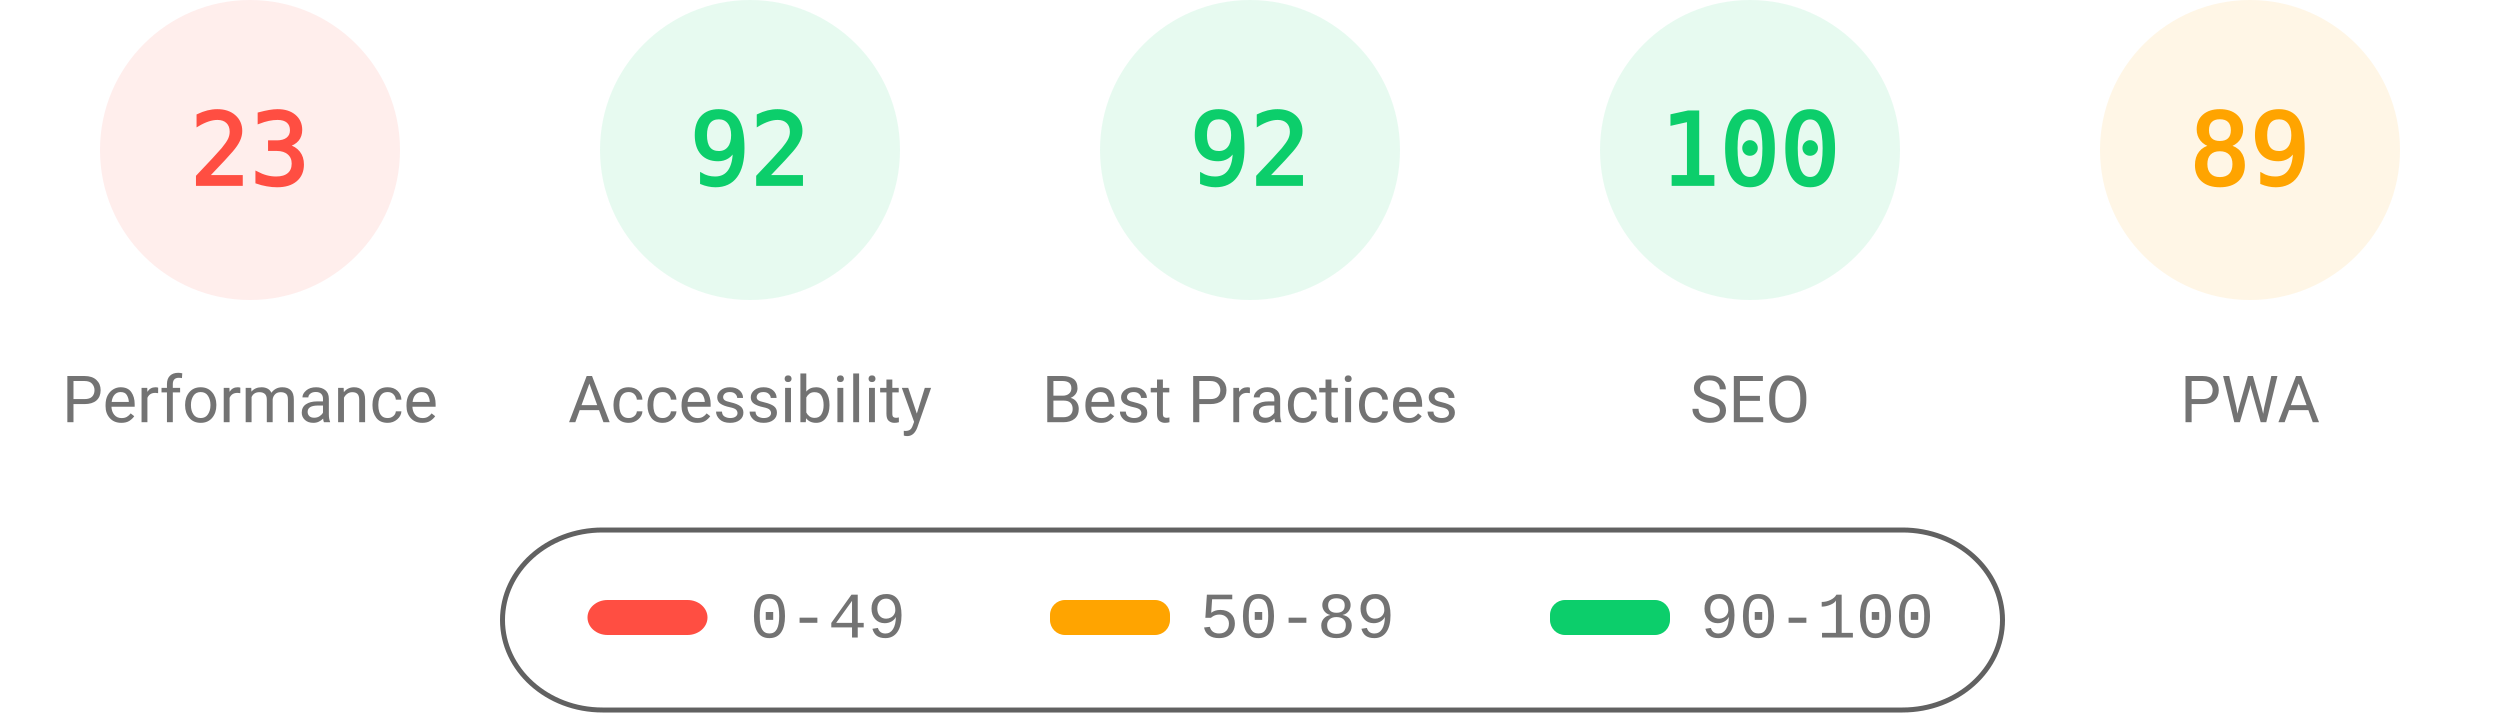
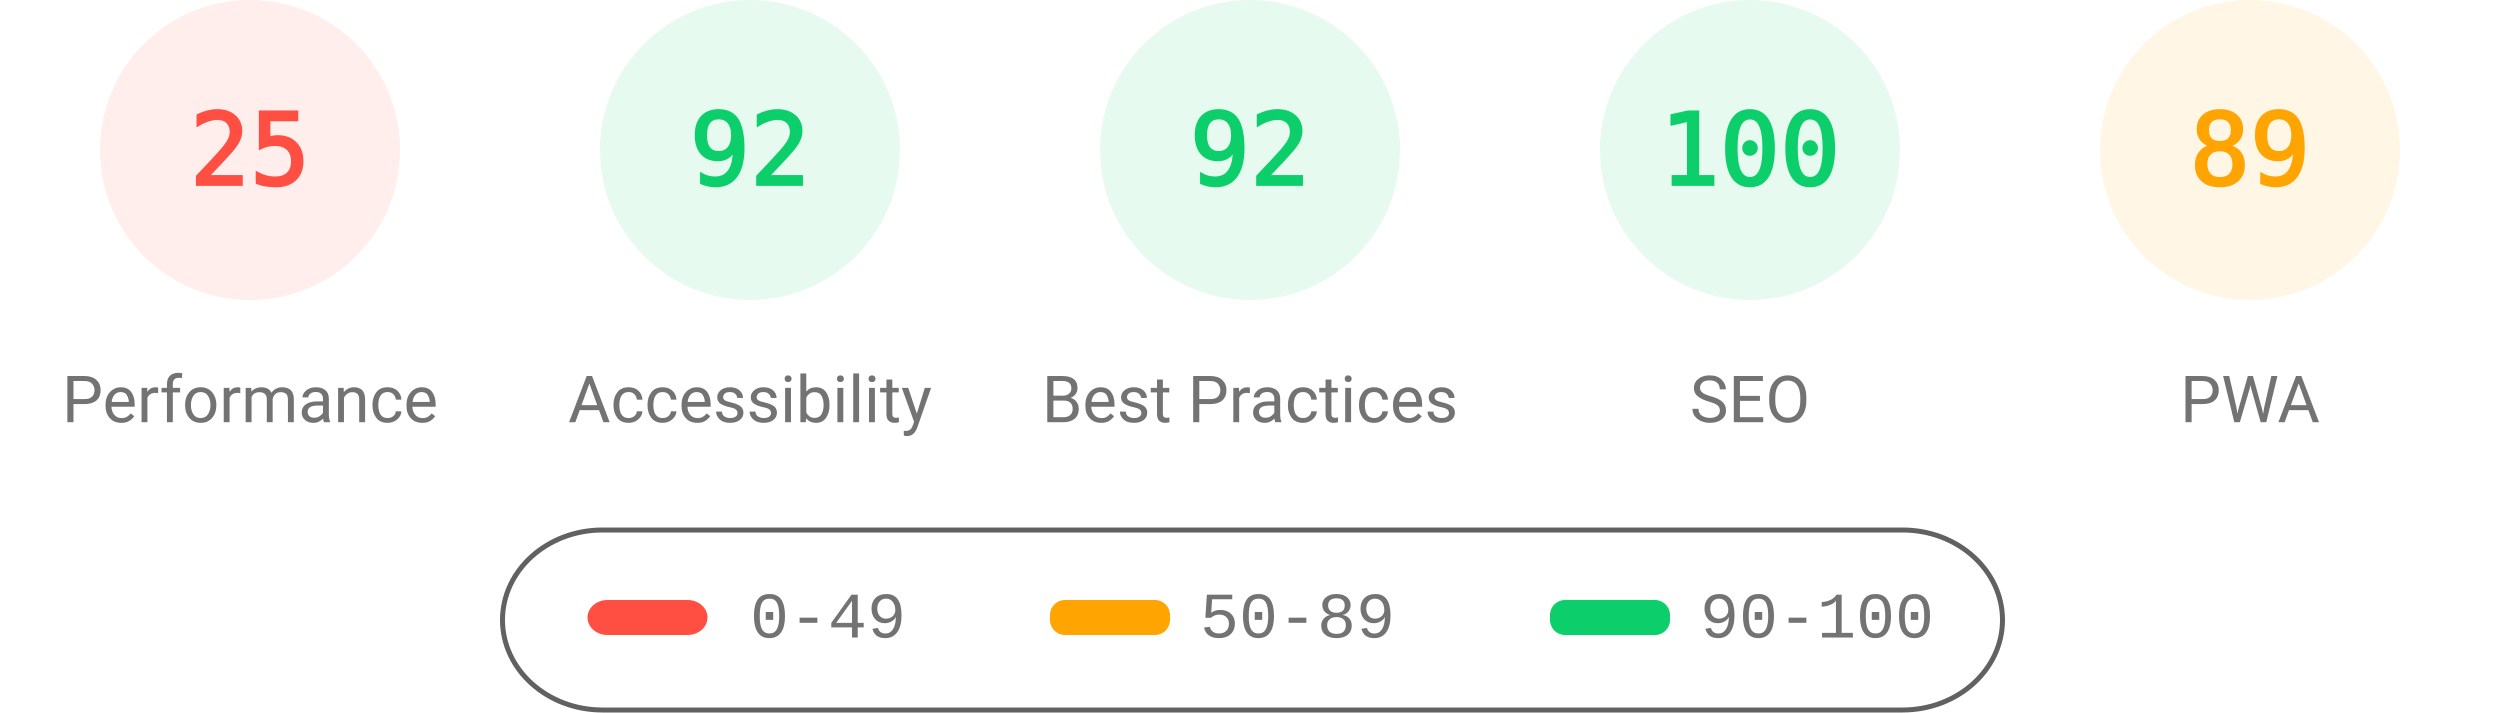
<svg xmlns="http://www.w3.org/2000/svg" fill="none" width="1000" height="285">
  <style>.gauge-base{opacity:.1}.gauge-arc{fill:none;animation-delay:250ms;stroke-linecap:round;transform:rotate(-90deg);transform-origin:100px 60px;animation:load-gauge 1s ease forwards}.guage-text{font-size:40px;font-family:monospace;text-align:center}.guage-red{color:#ff4e42;fill:#ff4e42;stroke:#ff4e42}.guage-orange{color:#ffa400;fill:#ffa400;stroke:#ffa400}.guage-green{color:#0cce6b;fill:#0cce6b;stroke:#0cce6b}.guage-undefined{color:#5c5c5c;fill:#5c5c5c;stroke:#5c5c5c}.guage-title{color:#737373;fill:#737373;stroke:none;font-size:26px;line-height:26px;font-family:Roboto,Halvetica,Arial,sans-serif}@keyframes load-gauge{from{stroke-dasharray:0 352.858}}</style>
  <svg class="guage-div guage-perf guage-red" viewBox="0 0 200 200" width="200" height="200">
    <circle class="gauge-base" r="56" cx="100" cy="60" stroke-width="8" />
-     <circle class="gauge-arc guage-arc-1" r="56" cx="100" cy="60" stroke-width="8" style="stroke-dasharray:80.927,351.858" />
-     <text class="guage-text" x="100" y="60" alignment-baseline="central" dominant-baseline="central" text-anchor="middle">23</text>
+     <circle class="gauge-arc guage-arc-1" r="56" cx="100" cy="60" stroke-width="8" style="stroke-dasharray:87.965,351.858" />
+     <text class="guage-text" x="100" y="60" alignment-baseline="central" dominant-baseline="central" text-anchor="middle">25</text>
    <text class="guage-title" x="100" y="160" alignment-baseline="central" dominant-baseline="central" text-anchor="middle">Performance</text>
  </svg>
  <svg class="guage-div guage-acc guage-green" viewBox="0 0 200 200" width="200" height="200" x="200">
    <circle class="gauge-base" r="56" cx="100" cy="60" stroke-width="8" />
    <circle class="gauge-arc guage-arc-2" r="56" cx="100" cy="60" stroke-width="8" style="stroke-dasharray:323.709,351.858" />
    <text class="guage-text" x="100" y="60" alignment-baseline="central" dominant-baseline="central" text-anchor="middle">92</text>
    <text class="guage-title" x="100" y="160" alignment-baseline="central" dominant-baseline="central" text-anchor="middle">Accessibility</text>
  </svg>
  <svg class="guage-div guage-best guage-green" viewBox="0 0 200 200" width="200" height="200" x="400">
    <circle class="gauge-base" r="56" cx="100" cy="60" stroke-width="8" />
    <circle class="gauge-arc guage-arc-3" r="56" cx="100" cy="60" stroke-width="8" style="stroke-dasharray:323.709,351.858" />
    <text class="guage-text" x="100" y="60" alignment-baseline="central" dominant-baseline="central" text-anchor="middle">92</text>
    <text class="guage-title" x="100" y="160" alignment-baseline="central" dominant-baseline="central" text-anchor="middle">Best Practices</text>
  </svg>
  <svg class="guage-div guage-seo guage-green" viewBox="0 0 200 200" width="200" height="200" x="600">
    <circle class="gauge-base" r="56" cx="100" cy="60" stroke-width="8" />
    <circle class="gauge-arc guage-arc-4" r="56" cx="100" cy="60" stroke-width="8" style="stroke-dasharray:351.858,351.858" />
    <text class="guage-text" x="100" y="60" alignment-baseline="central" dominant-baseline="central" text-anchor="middle">100</text>
    <text class="guage-title" x="100" y="160" alignment-baseline="central" dominant-baseline="central" text-anchor="middle">SEO</text>
  </svg>
  <svg class="guage-div guage-pwa guage-orange" viewBox="0 0 200 200" width="200" height="200" x="800">
    <circle class="gauge-base" r="56" cx="100" cy="60" stroke-width="8" />
    <circle class="gauge-arc guage-arc-4" r="56" cx="100" cy="60" stroke-width="8" style="stroke-dasharray:313.154,351.858" />
    <text class="guage-text" x="100" y="60" alignment-baseline="central" dominant-baseline="central" text-anchor="middle">89</text>
    <text class="guage-title" x="100" y="160" alignment-baseline="central" dominant-baseline="central" text-anchor="middle">PWA</text>
  </svg>
  <svg width="604" height="76" x="200" y="210">
    <path fill="none" id="canvas_background" d="M-1-1h604v80H-1z" />
    <rect fill-opacity="0" stroke="#616161" stroke-width="2" rx="40" id="svg_2" height="72" width="600" y="2" x="1" fill="#000" />
    <rect stroke="#000" rx="8" id="svg_3" height="14" width="48" y="30" x="35" stroke-opacity="null" stroke-width="0" fill="#ff4e42" />
    <rect stroke="#000" rx="6" id="svg_4" height="14" width="48" y="30" x="220" stroke-opacity="null" stroke-width="0" fill="#ffa400" />
    <rect stroke="#000" rx="6" id="svg_5" height="14" width="48" y="30" x="420" stroke-opacity="null" stroke-width="0" fill="#0cce6b" />
    <text xml:space="preserve" text-anchor="start" font-family="'Courier New', Courier, monospace" font-size="26" id="svg_6" y="45" x="100" stroke-opacity="null" stroke-width="0" stroke="#000" fill="#737373">0-49</text>
    <text xml:space="preserve" text-anchor="start" font-family="'Courier New', Courier, monospace" font-size="26" id="svg_7" y="45" x="280" stroke-opacity="null" stroke-width="0" stroke="#000" fill="#737373">50-89</text>
    <text xml:space="preserve" text-anchor="start" font-family="'Courier New', Courier, monospace" font-size="26" id="svg_8" y="45" x="480" stroke-opacity="null" stroke-width="0" stroke="#000" fill="#737373">90-100</text>
  </svg>
</svg>
